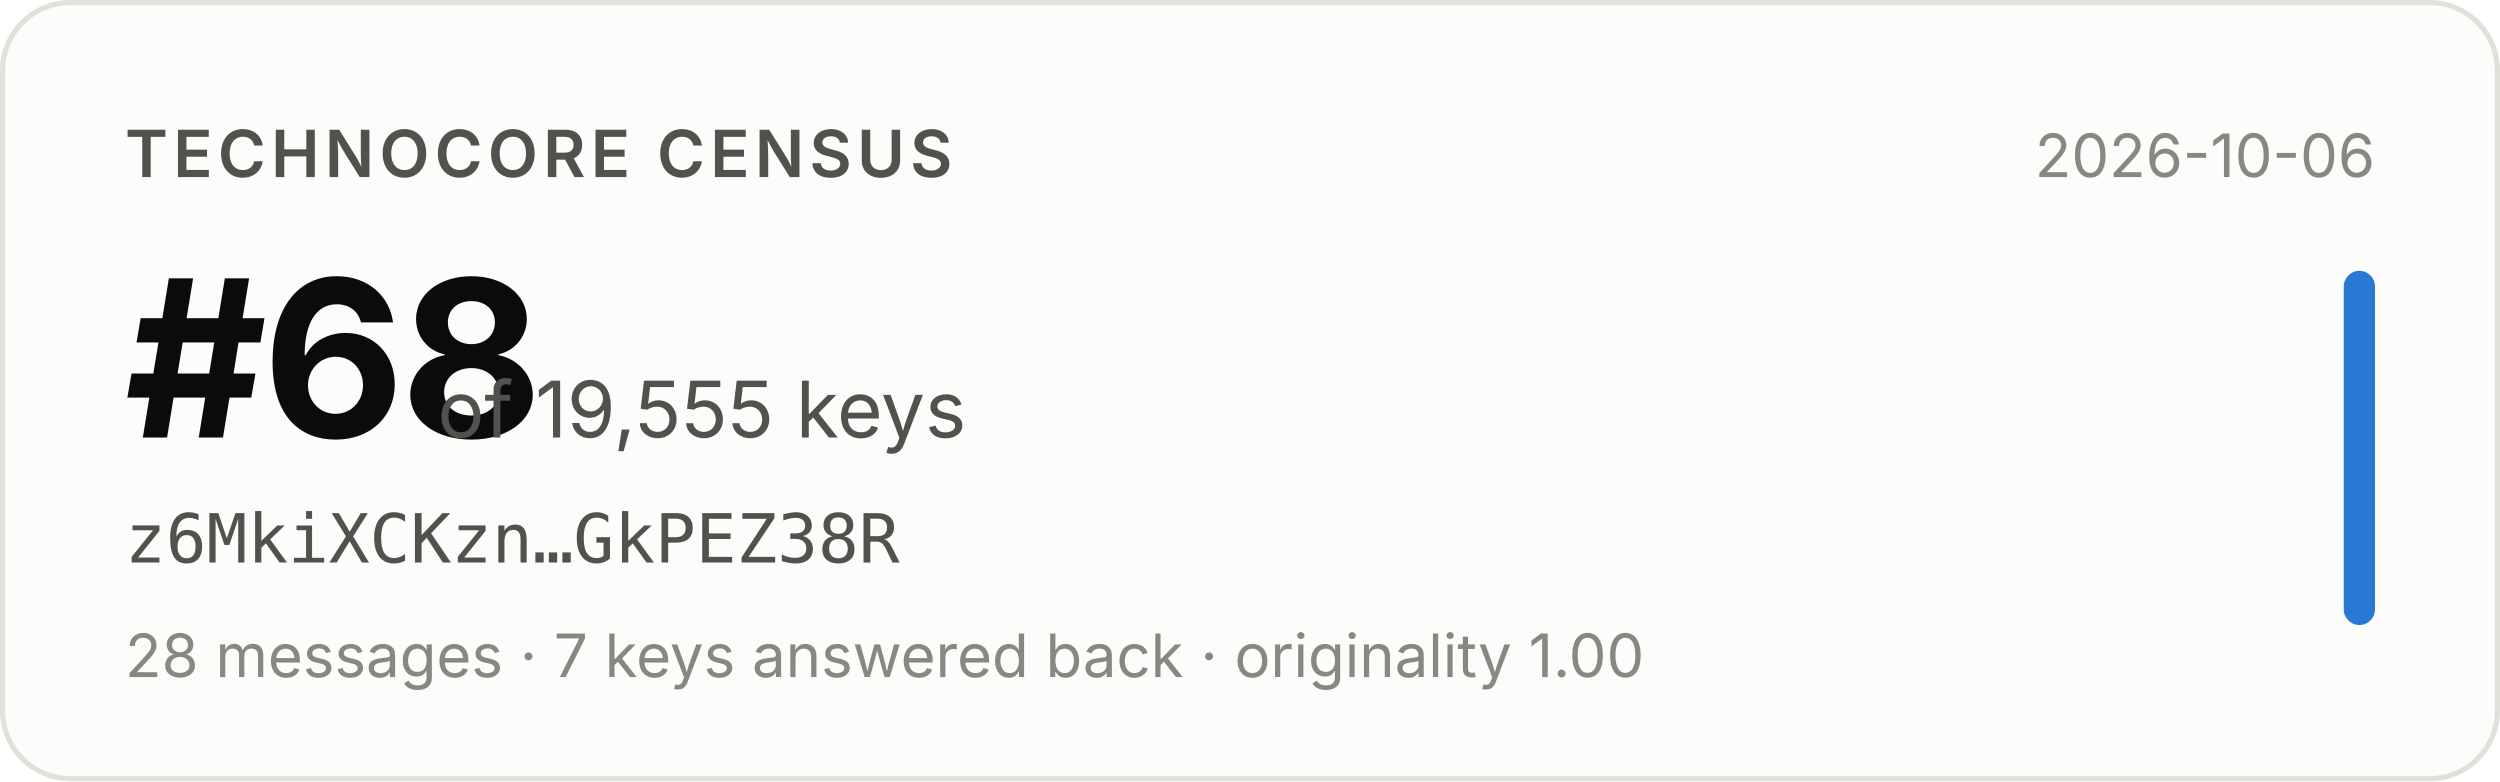
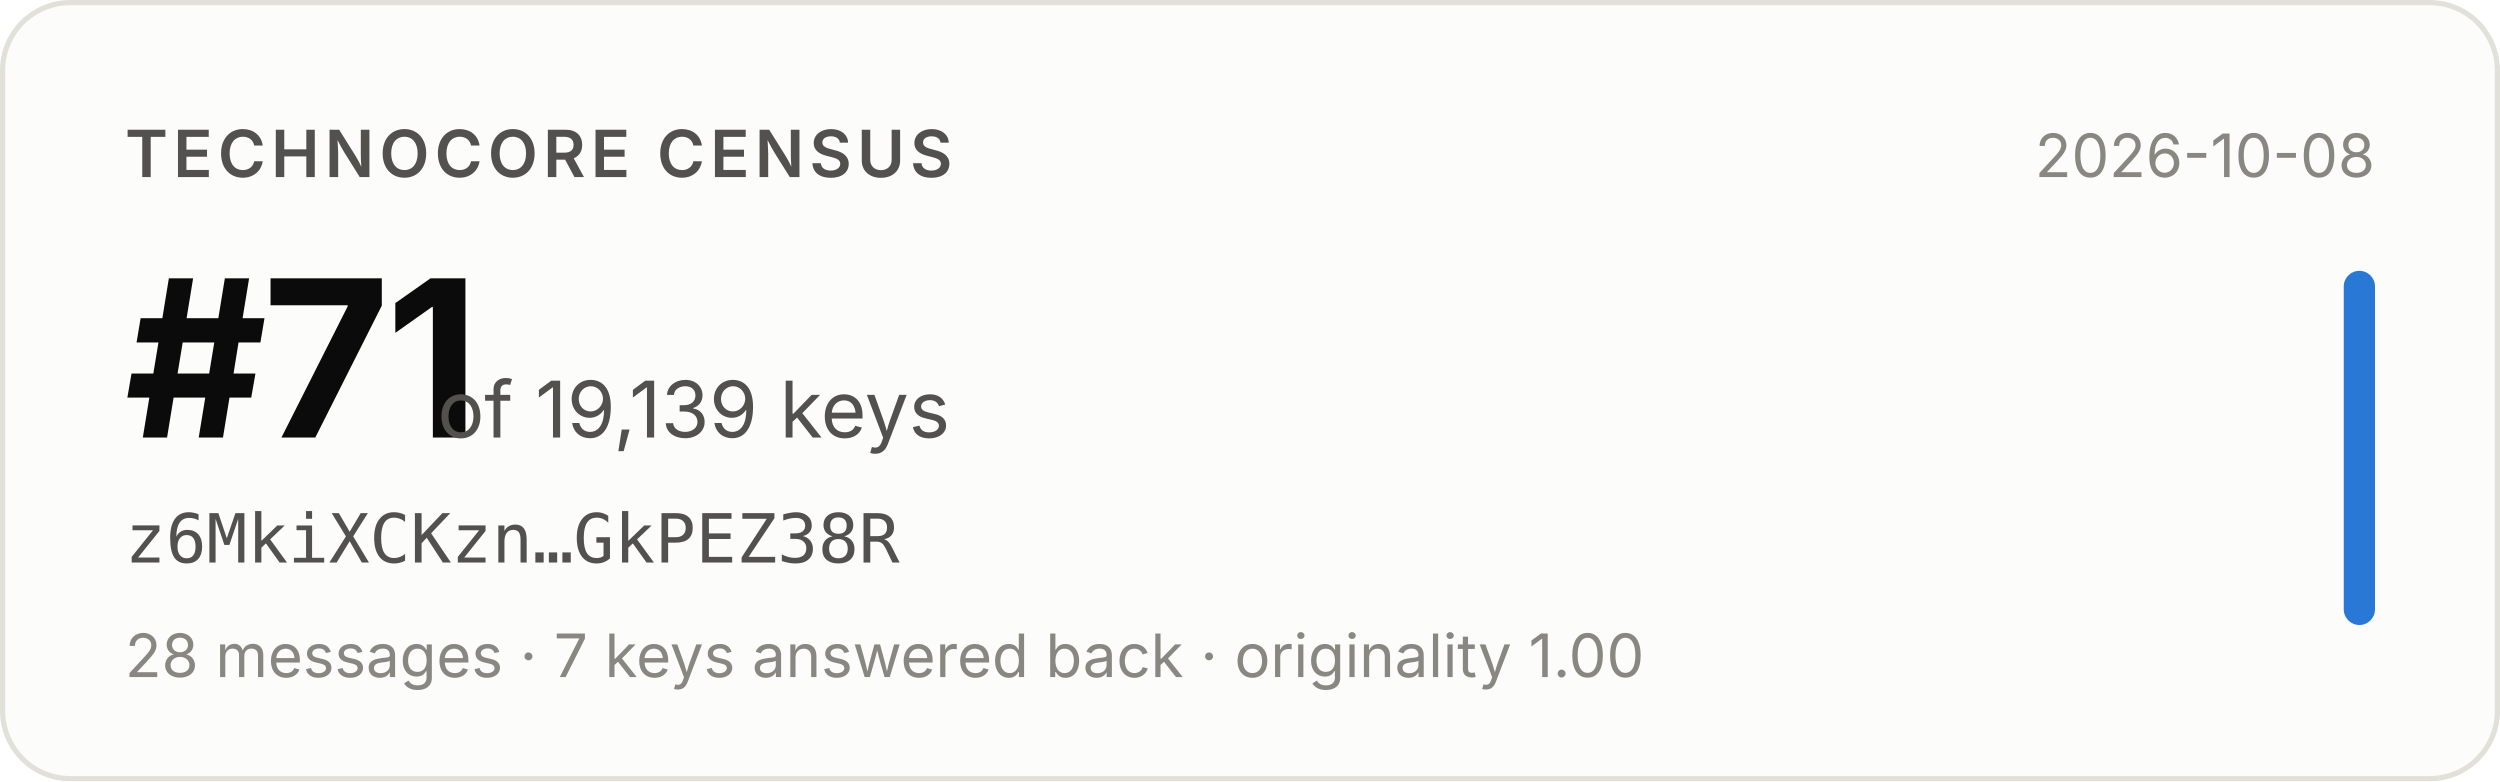
- <svg xmlns="http://www.w3.org/2000/svg" width="480" height="150" viewBox="0 0 480 150" role="img" aria-label="Technocore Census rank #68 of 19,555 keys for z6MkiXCKzn…GkPEZ38R, snapshot 2026-10-06">
+ <svg xmlns="http://www.w3.org/2000/svg" width="480" height="150" viewBox="0 0 480 150" role="img" aria-label="Technocore Census rank #71 of 19,139 keys for z6MkiXCKzn…GkPEZ38R, snapshot 2026-10-08">
  <rect x="0.5" y="0.5" width="479" height="149" rx="13" fill="#fcfcfb" stroke="#e1e0d9" />
  <g font-family="system-ui, -apple-system, 'Segoe UI', sans-serif">
    <text x="24" y="34" font-size="12.5" font-weight="600" fill="#52514e" letter-spacing="0.08em">TECHNOCORE CENSUS</text>
-     <text x="24" y="84" font-size="42" font-weight="650" fill="#0b0b0b" letter-spacing="-0.02em">#68</text>
-     <text x="84" y="84" font-size="15" fill="#52514e">of 19,555 keys</text>
+     <text x="24" y="84" font-size="42" font-weight="650" fill="#0b0b0b" letter-spacing="-0.02em">#71</text>
+     <text x="84" y="84" font-size="15" fill="#52514e">of 19,139 keys</text>
    <text x="24" y="108" font-size="13" fill="#52514e" font-family="ui-monospace, SFMono-Regular, Menlo, monospace">z6MkiXCKzn…GkPEZ38R</text>
    <text x="24" y="130" font-size="11.5" fill="#898781">28 messages · 7 keys answered back · originality 1.00</text>
-     <text x="456" y="34" font-size="11.5" fill="#898781" text-anchor="end">2026-10-06</text>
+     <text x="456" y="34" font-size="11.5" fill="#898781" text-anchor="end">2026-10-08</text>
    <rect x="450" y="52" width="6" height="68" rx="3" fill="#2a78d6" />
  </g>
</svg>
